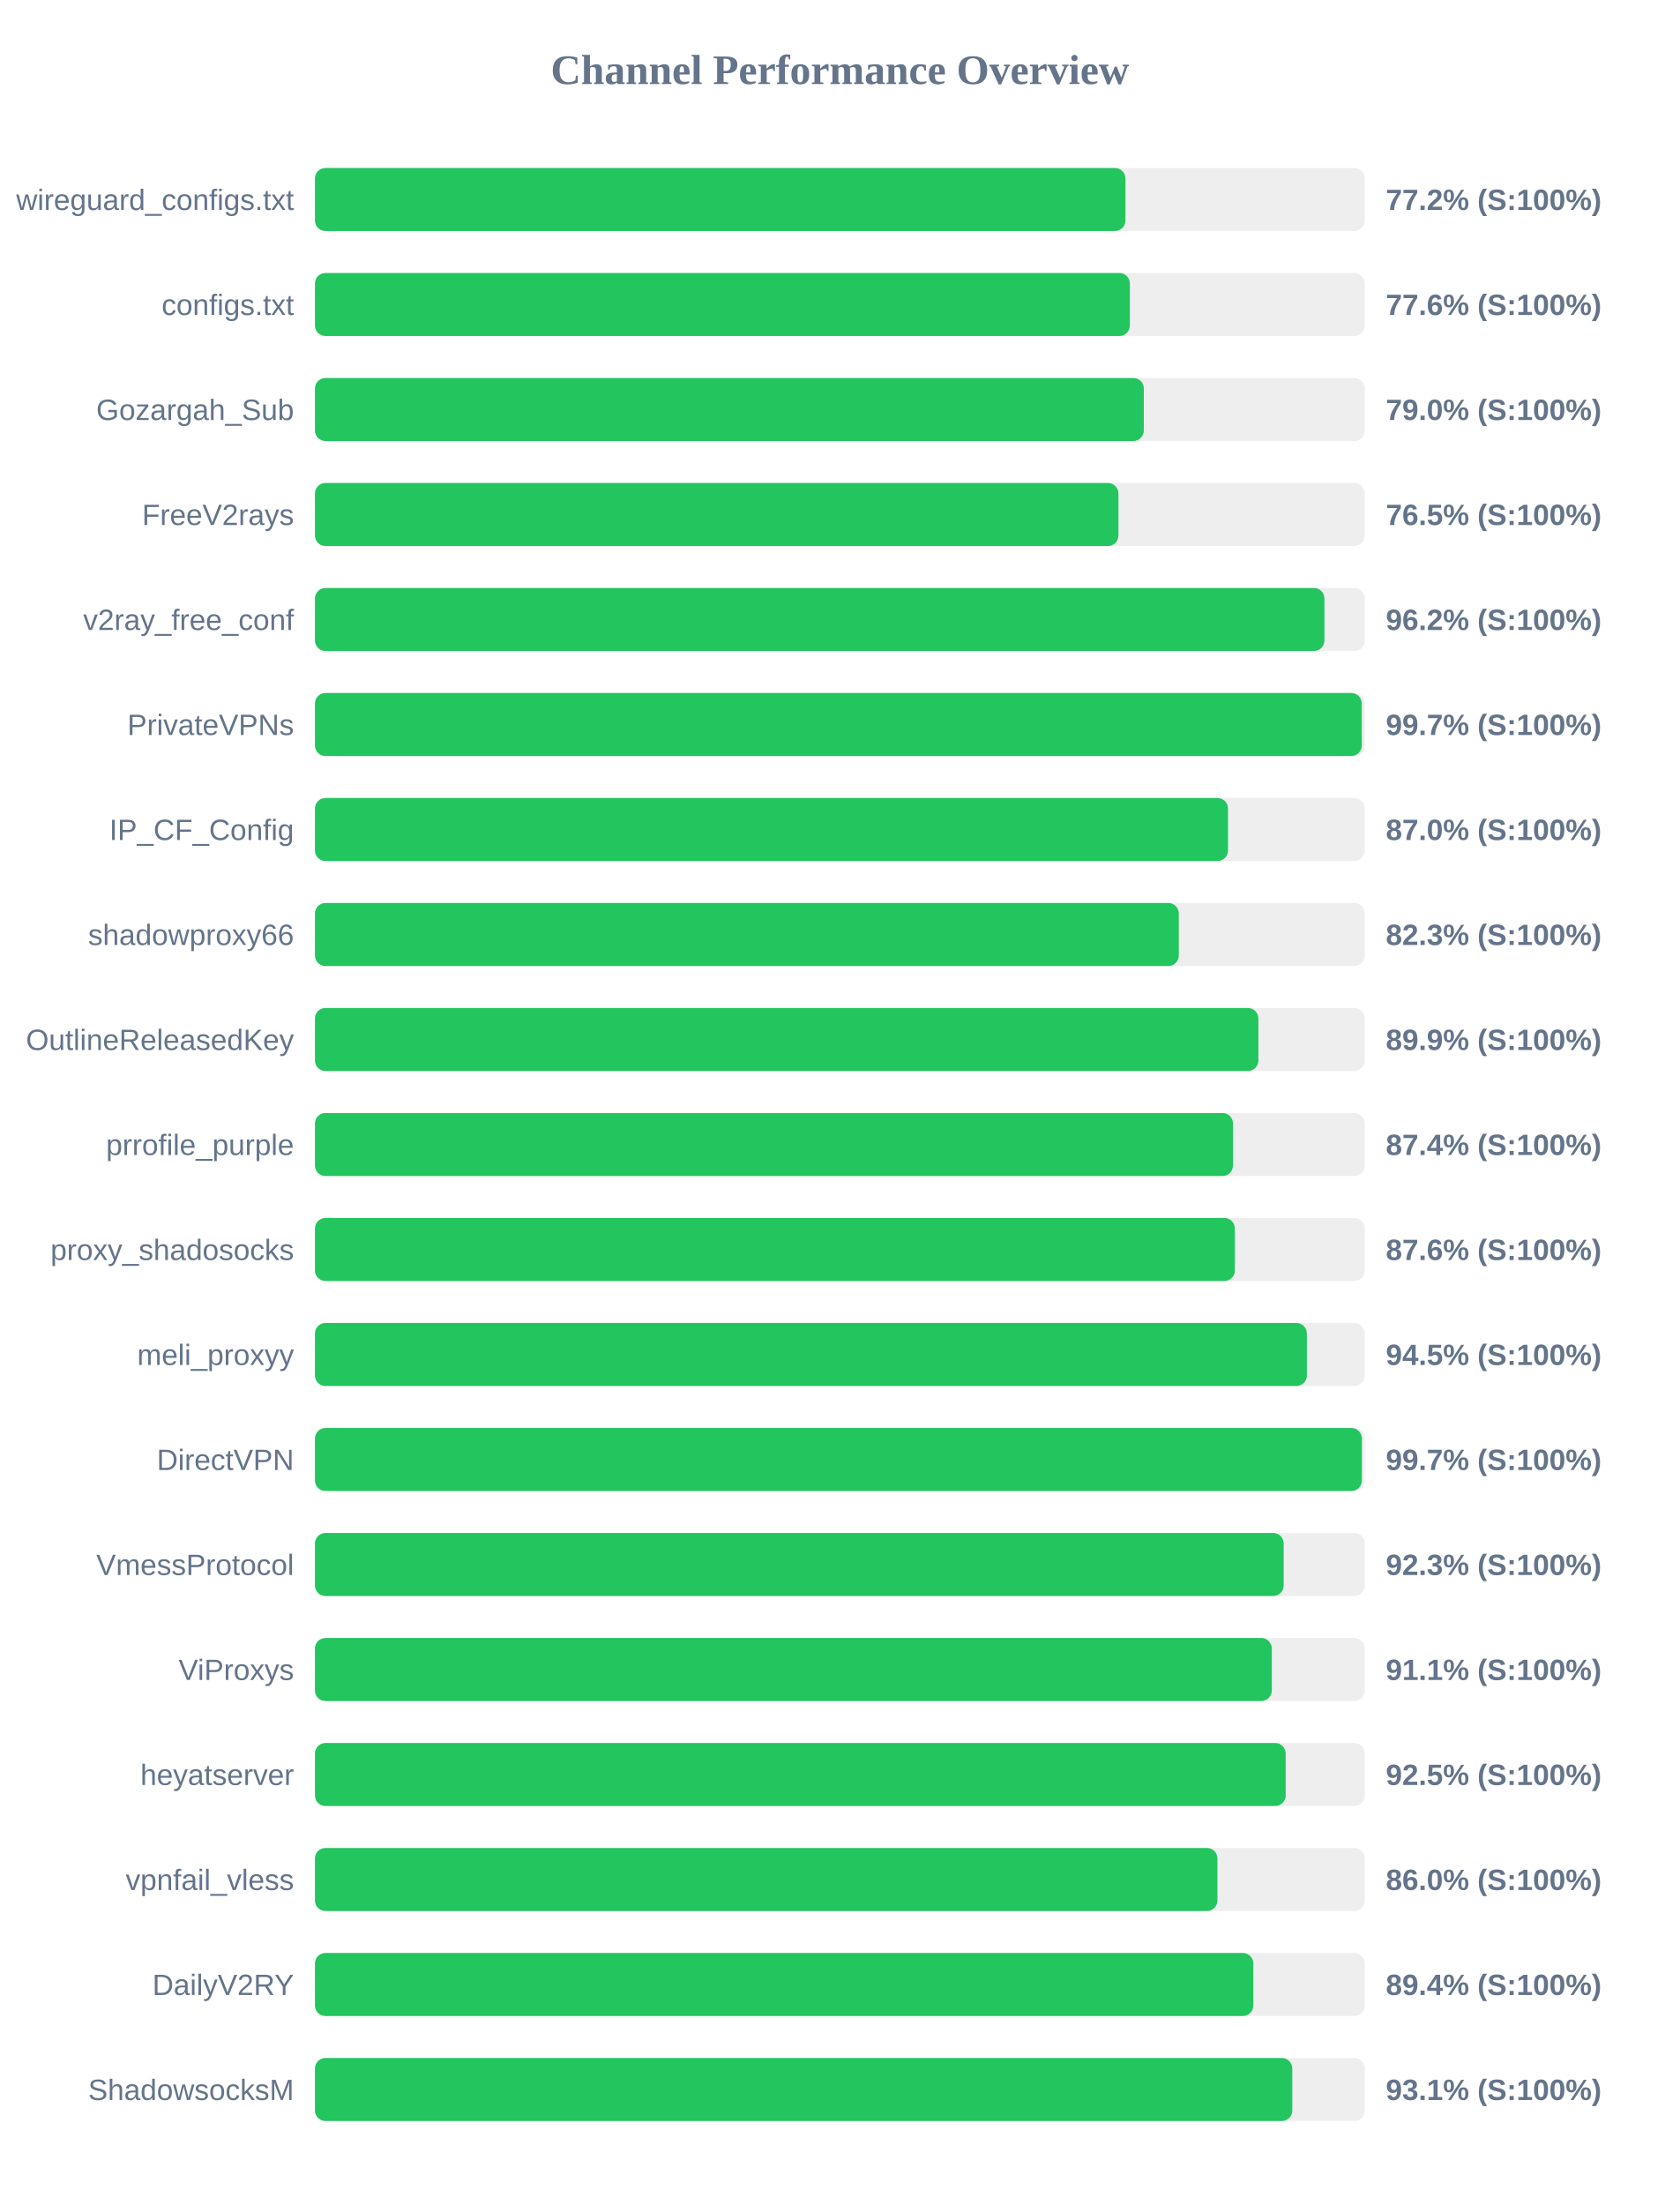
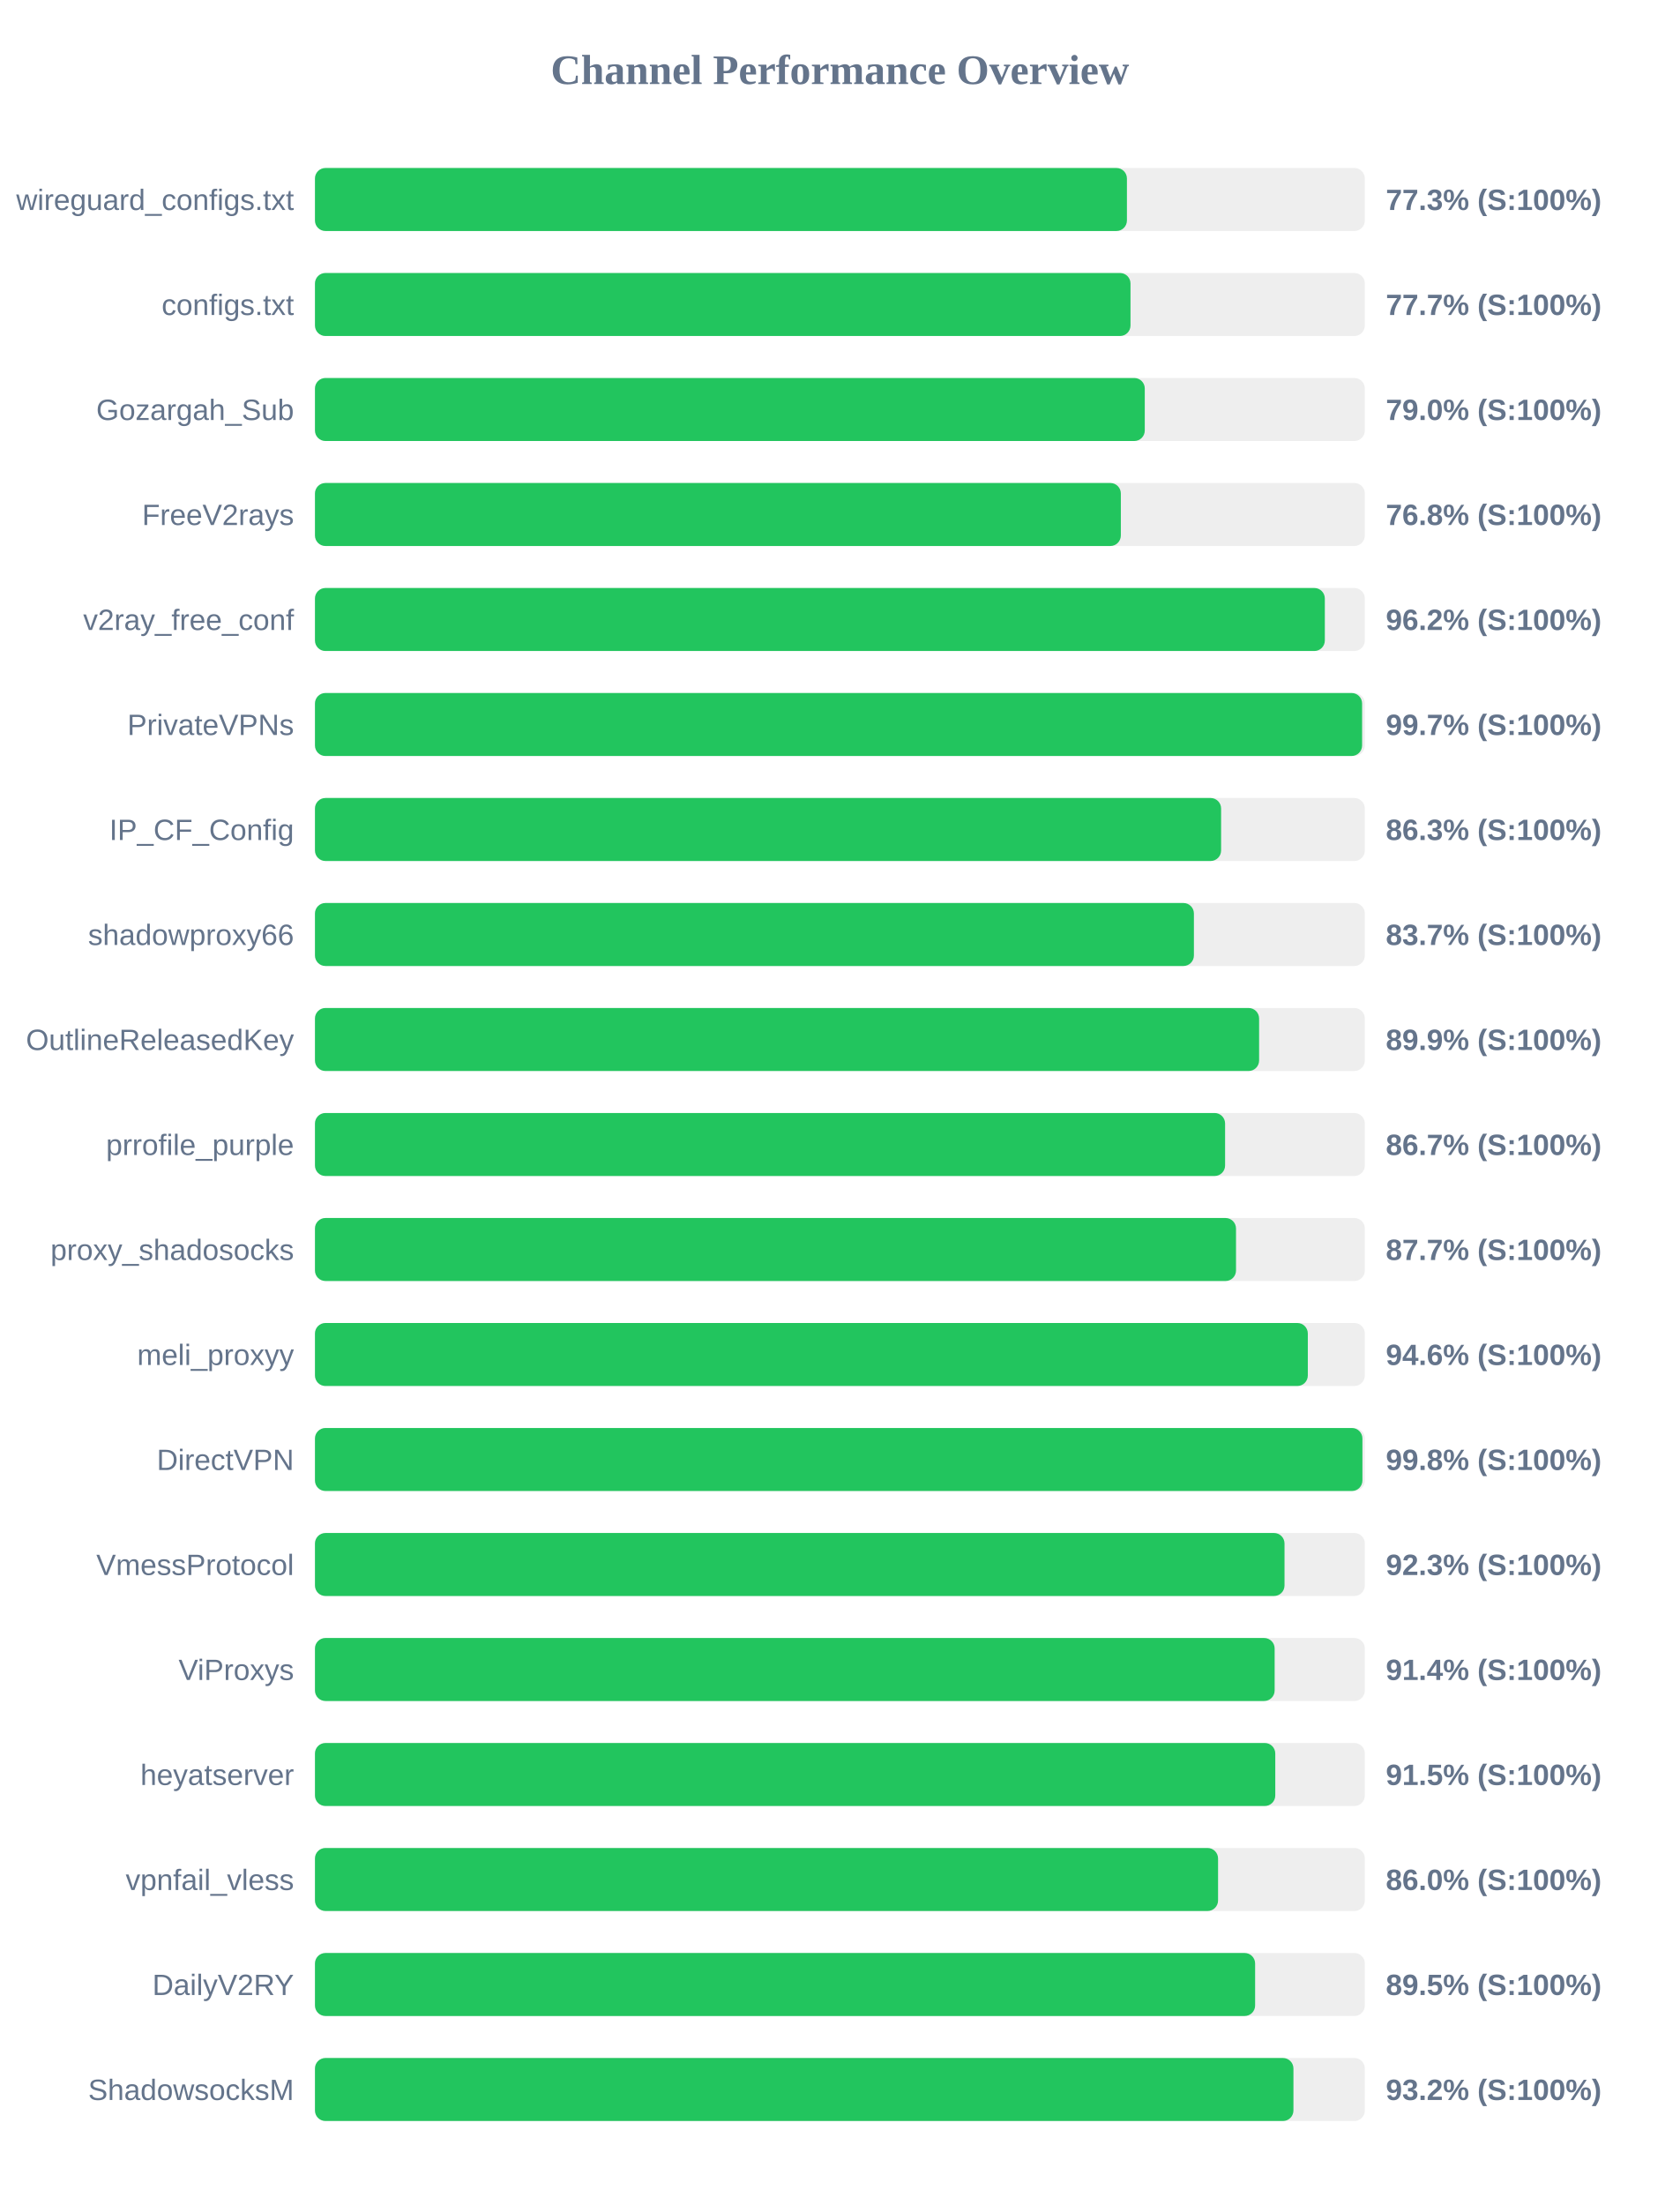
<svg xmlns="http://www.w3.org/2000/svg" width="800" height="1050" version="1.1">
  <style>
        .row { font: 14px Arial; fill: #64748b; }
        .score { font: bold 14px Arial; fill: #64748b; }
    </style>
  <text x="400" y="40" text-anchor="middle" font-size="20px" font-weight="bold" fill="#64748b">Channel Performance Overview</text>
  <rect x="150" y="80" width="500" height="30" fill="#eee" rx="5" />
-   <rect x="150" y="80" width="386.0" height="30" fill="#22c55e" rx="5" />
+   <rect x="150" y="80" width="386.7" height="30" fill="#22c55e" rx="5" />
  <text x="140" y="100" text-anchor="end" class="row">wireguard_configs.txt</text>
-   <text x="660" y="100" text-anchor="start" class="score">77.2% (S:100%)</text>
+   <text x="660" y="100" text-anchor="start" class="score">77.3% (S:100%)</text>
  <rect x="150" y="130" width="500" height="30" fill="#eee" rx="5" />
-   <rect x="150" y="130" width="388.1" height="30" fill="#22c55e" rx="5" />
+   <rect x="150" y="130" width="388.4" height="30" fill="#22c55e" rx="5" />
  <text x="140" y="150" text-anchor="end" class="row">configs.txt</text>
-   <text x="660" y="150" text-anchor="start" class="score">77.6% (S:100%)</text>
+   <text x="660" y="150" text-anchor="start" class="score">77.7% (S:100%)</text>
  <rect x="150" y="180" width="500" height="30" fill="#eee" rx="5" />
-   <rect x="150" y="180" width="394.75" height="30" fill="#22c55e" rx="5" />
+   <rect x="150" y="180" width="395.2" height="30" fill="#22c55e" rx="5" />
  <text x="140" y="200" text-anchor="end" class="row">Gozargah_Sub</text>
  <text x="660" y="200" text-anchor="start" class="score">79.0% (S:100%)</text>
  <rect x="150" y="230" width="500" height="30" fill="#eee" rx="5" />
-   <rect x="150" y="230" width="382.65" height="30" fill="#22c55e" rx="5" />
+   <rect x="150" y="230" width="383.8" height="30" fill="#22c55e" rx="5" />
  <text x="140" y="250" text-anchor="end" class="row">FreeV2rays</text>
-   <text x="660" y="250" text-anchor="start" class="score">76.5% (S:100%)</text>
+   <text x="660" y="250" text-anchor="start" class="score">76.8% (S:100%)</text>
  <rect x="150" y="280" width="500" height="30" fill="#eee" rx="5" />
-   <rect x="150" y="280" width="480.75" height="30" fill="#22c55e" rx="5" />
+   <rect x="150" y="280" width="480.95" height="30" fill="#22c55e" rx="5" />
  <text x="140" y="300" text-anchor="end" class="row">v2ray_free_conf</text>
  <text x="660" y="300" text-anchor="start" class="score">96.2% (S:100%)</text>
  <rect x="150" y="330" width="500" height="30" fill="#eee" rx="5" />
-   <rect x="150" y="330" width="498.55" height="30" fill="#22c55e" rx="5" />
+   <rect x="150" y="330" width="498.7" height="30" fill="#22c55e" rx="5" />
  <text x="140" y="350" text-anchor="end" class="row">PrivateVPNs</text>
  <text x="660" y="350" text-anchor="start" class="score">99.7% (S:100%)</text>
  <rect x="150" y="380" width="500" height="30" fill="#eee" rx="5" />
-   <rect x="150" y="380" width="434.85" height="30" fill="#22c55e" rx="5" />
+   <rect x="150" y="380" width="431.55" height="30" fill="#22c55e" rx="5" />
  <text x="140" y="400" text-anchor="end" class="row">IP_CF_Config</text>
-   <text x="660" y="400" text-anchor="start" class="score">87.0% (S:100%)</text>
+   <text x="660" y="400" text-anchor="start" class="score">86.3% (S:100%)</text>
  <rect x="150" y="430" width="500" height="30" fill="#eee" rx="5" />
-   <rect x="150" y="430" width="411.4" height="30" fill="#22c55e" rx="5" />
+   <rect x="150" y="430" width="418.6" height="30" fill="#22c55e" rx="5" />
  <text x="140" y="450" text-anchor="end" class="row">shadowproxy66</text>
-   <text x="660" y="450" text-anchor="start" class="score">82.3% (S:100%)</text>
+   <text x="660" y="450" text-anchor="start" class="score">83.7% (S:100%)</text>
  <rect x="150" y="480" width="500" height="30" fill="#eee" rx="5" />
-   <rect x="150" y="480" width="449.3" height="30" fill="#22c55e" rx="5" />
+   <rect x="150" y="480" width="449.65" height="30" fill="#22c55e" rx="5" />
  <text x="140" y="500" text-anchor="end" class="row">OutlineReleasedKey</text>
  <text x="660" y="500" text-anchor="start" class="score">89.9% (S:100%)</text>
  <rect x="150" y="530" width="500" height="30" fill="#eee" rx="5" />
-   <rect x="150" y="530" width="437.2" height="30" fill="#22c55e" rx="5" />
+   <rect x="150" y="530" width="433.45" height="30" fill="#22c55e" rx="5" />
  <text x="140" y="550" text-anchor="end" class="row">prrofile_purple</text>
-   <text x="660" y="550" text-anchor="start" class="score">87.4% (S:100%)</text>
+   <text x="660" y="550" text-anchor="start" class="score">86.7% (S:100%)</text>
  <rect x="150" y="580" width="500" height="30" fill="#eee" rx="5" />
-   <rect x="150" y="580" width="438.1" height="30" fill="#22c55e" rx="5" />
+   <rect x="150" y="580" width="438.65" height="30" fill="#22c55e" rx="5" />
  <text x="140" y="600" text-anchor="end" class="row">proxy_shadosocks</text>
-   <text x="660" y="600" text-anchor="start" class="score">87.6% (S:100%)</text>
+   <text x="660" y="600" text-anchor="start" class="score">87.7% (S:100%)</text>
  <rect x="150" y="630" width="500" height="30" fill="#eee" rx="5" />
-   <rect x="150" y="630" width="472.4" height="30" fill="#22c55e" rx="5" />
+   <rect x="150" y="630" width="472.85" height="30" fill="#22c55e" rx="5" />
  <text x="140" y="650" text-anchor="end" class="row">meli_proxyy</text>
-   <text x="660" y="650" text-anchor="start" class="score">94.5% (S:100%)</text>
+   <text x="660" y="650" text-anchor="start" class="score">94.6% (S:100%)</text>
  <rect x="150" y="680" width="500" height="30" fill="#eee" rx="5" />
-   <rect x="150" y="680" width="498.6" height="30" fill="#22c55e" rx="5" />
+   <rect x="150" y="680" width="498.85" height="30" fill="#22c55e" rx="5" />
  <text x="140" y="700" text-anchor="end" class="row">DirectVPN</text>
-   <text x="660" y="700" text-anchor="start" class="score">99.7% (S:100%)</text>
+   <text x="660" y="700" text-anchor="start" class="score">99.8% (S:100%)</text>
  <rect x="150" y="730" width="500" height="30" fill="#eee" rx="5" />
-   <rect x="150" y="730" width="461.35" height="30" fill="#22c55e" rx="5" />
+   <rect x="150" y="730" width="461.75" height="30" fill="#22c55e" rx="5" />
  <text x="140" y="750" text-anchor="end" class="row">VmessProtocol</text>
  <text x="660" y="750" text-anchor="start" class="score">92.3% (S:100%)</text>
  <rect x="150" y="780" width="500" height="30" fill="#eee" rx="5" />
-   <rect x="150" y="780" width="455.7" height="30" fill="#22c55e" rx="5" />
+   <rect x="150" y="780" width="457.05" height="30" fill="#22c55e" rx="5" />
  <text x="140" y="800" text-anchor="end" class="row">ViProxys</text>
-   <text x="660" y="800" text-anchor="start" class="score">91.1% (S:100%)</text>
+   <text x="660" y="800" text-anchor="start" class="score">91.4% (S:100%)</text>
  <rect x="150" y="830" width="500" height="30" fill="#eee" rx="5" />
-   <rect x="150" y="830" width="462.3" height="30" fill="#22c55e" rx="5" />
+   <rect x="150" y="830" width="457.35" height="30" fill="#22c55e" rx="5" />
  <text x="140" y="850" text-anchor="end" class="row">heyatserver</text>
-   <text x="660" y="850" text-anchor="start" class="score">92.5% (S:100%)</text>
+   <text x="660" y="850" text-anchor="start" class="score">91.5% (S:100%)</text>
  <rect x="150" y="880" width="500" height="30" fill="#eee" rx="5" />
-   <rect x="150" y="880" width="429.8" height="30" fill="#22c55e" rx="5" />
+   <rect x="150" y="880" width="430.1" height="30" fill="#22c55e" rx="5" />
  <text x="140" y="900" text-anchor="end" class="row">vpnfail_vless</text>
  <text x="660" y="900" text-anchor="start" class="score">86.0% (S:100%)</text>
  <rect x="150" y="930" width="500" height="30" fill="#eee" rx="5" />
-   <rect x="150" y="930" width="446.9" height="30" fill="#22c55e" rx="5" />
+   <rect x="150" y="930" width="447.75" height="30" fill="#22c55e" rx="5" />
  <text x="140" y="950" text-anchor="end" class="row">DailyV2RY</text>
-   <text x="660" y="950" text-anchor="start" class="score">89.4% (S:100%)</text>
+   <text x="660" y="950" text-anchor="start" class="score">89.5% (S:100%)</text>
  <rect x="150" y="980" width="500" height="30" fill="#eee" rx="5" />
-   <rect x="150" y="980" width="465.45" height="30" fill="#22c55e" rx="5" />
+   <rect x="150" y="980" width="466.0" height="30" fill="#22c55e" rx="5" />
  <text x="140" y="1000" text-anchor="end" class="row">ShadowsocksM</text>
-   <text x="660" y="1000" text-anchor="start" class="score">93.1% (S:100%)</text>
+   <text x="660" y="1000" text-anchor="start" class="score">93.2% (S:100%)</text>
</svg>
